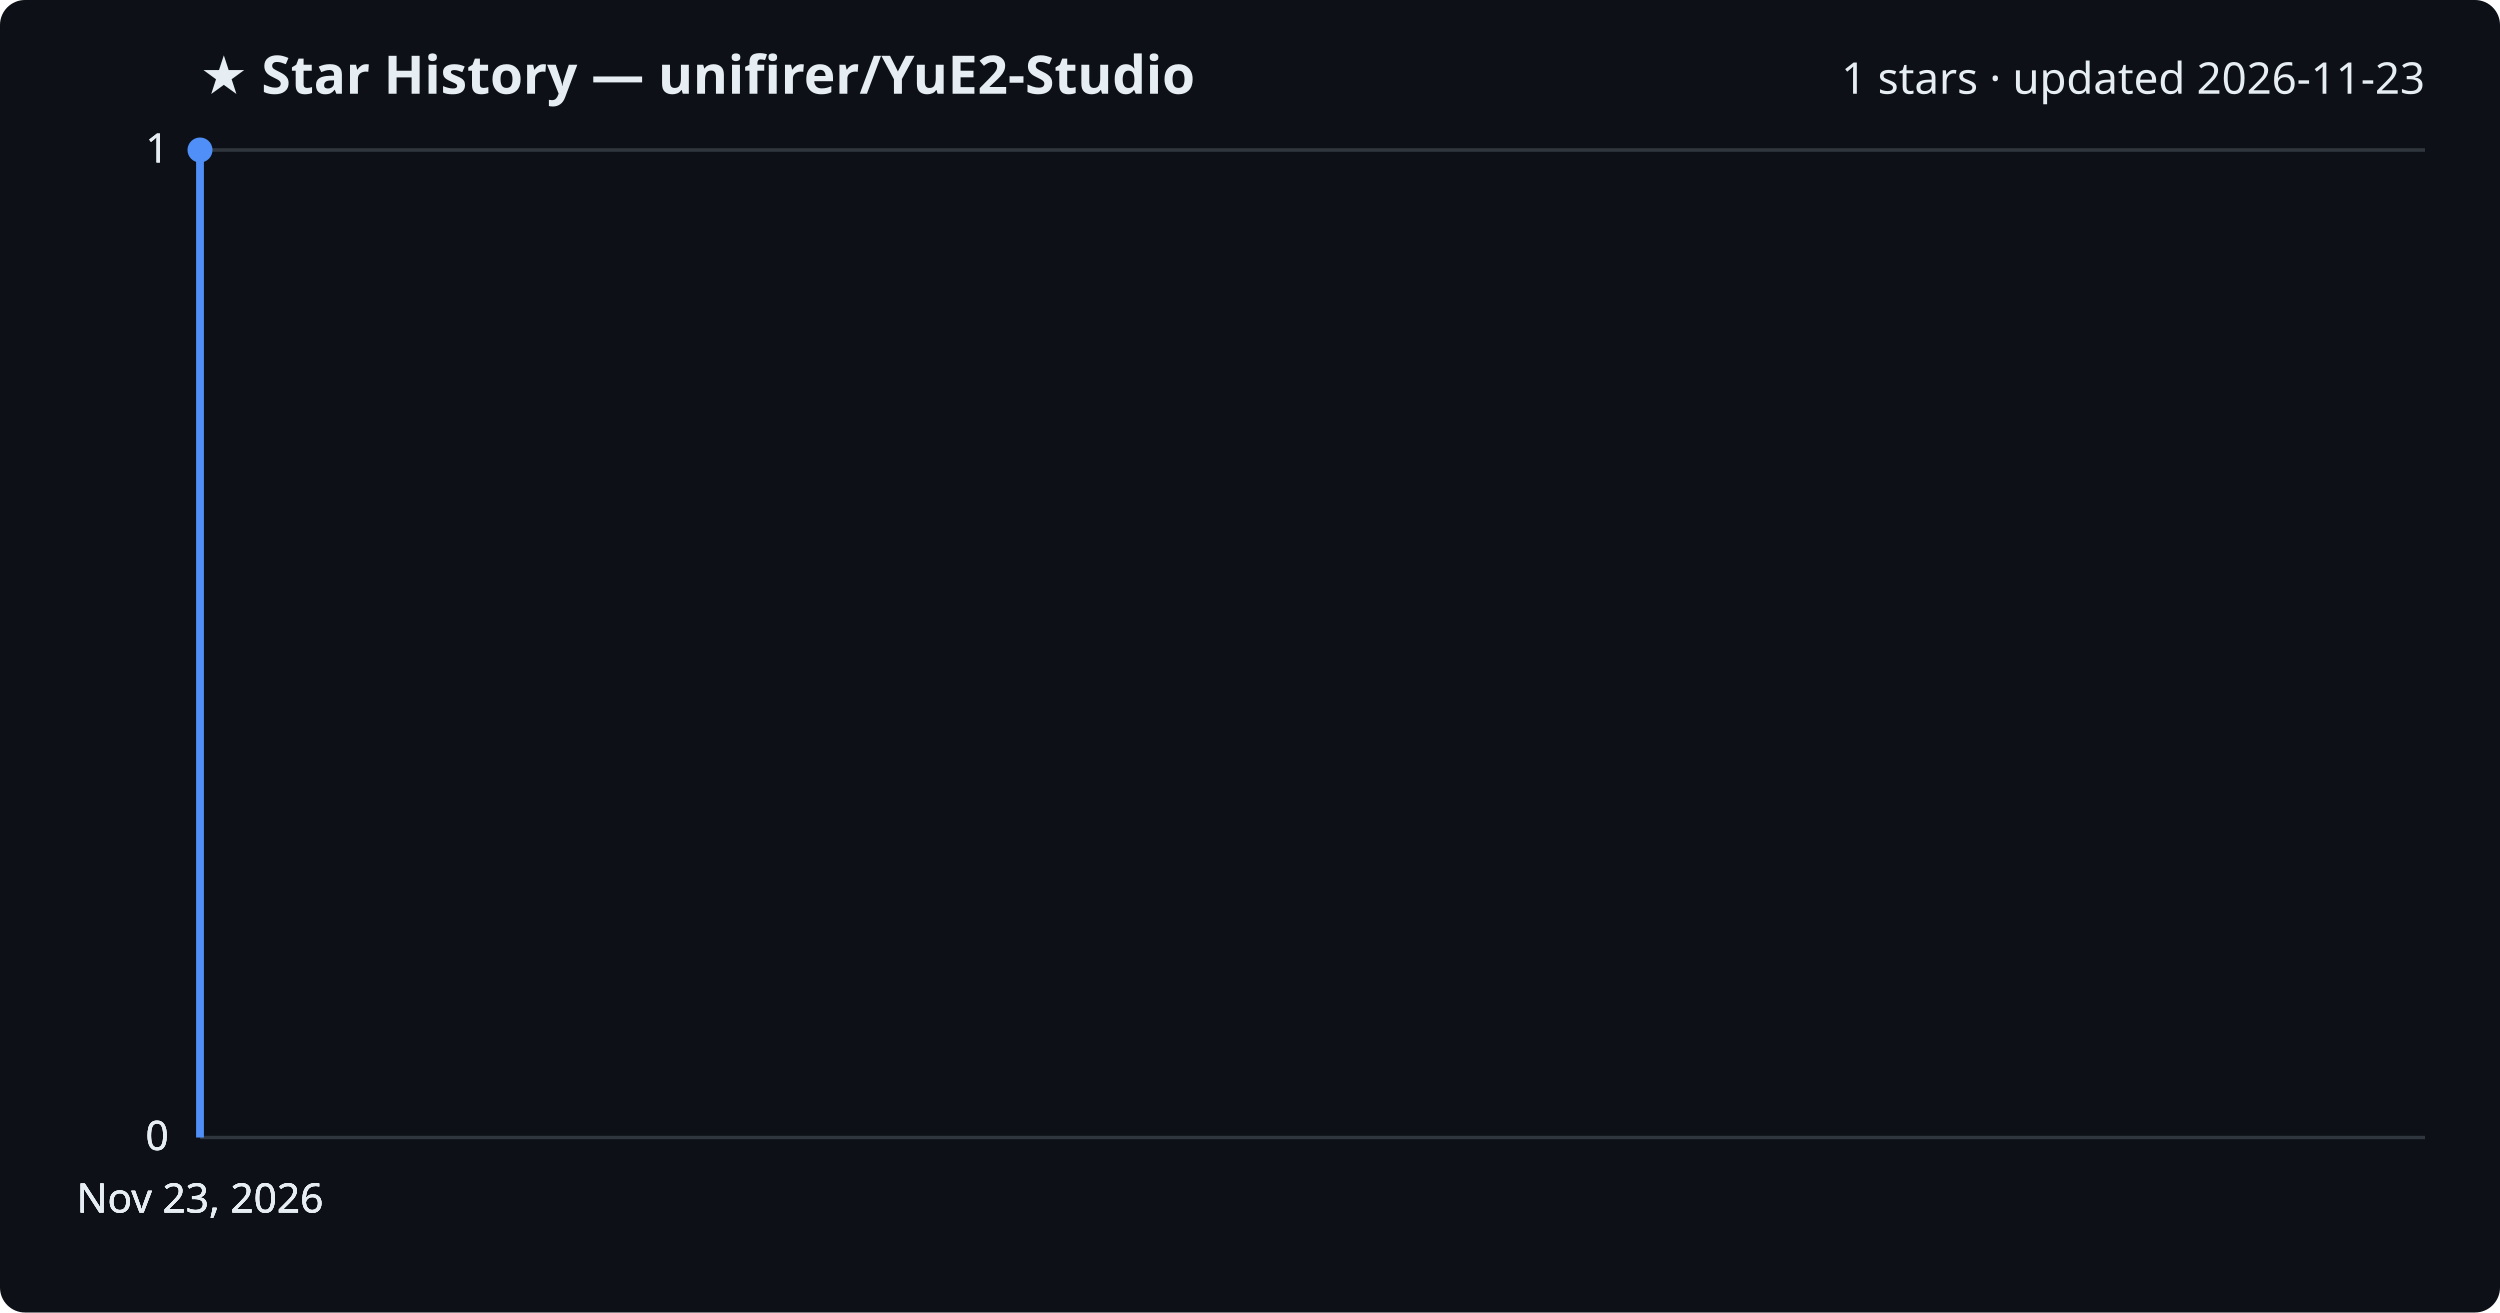
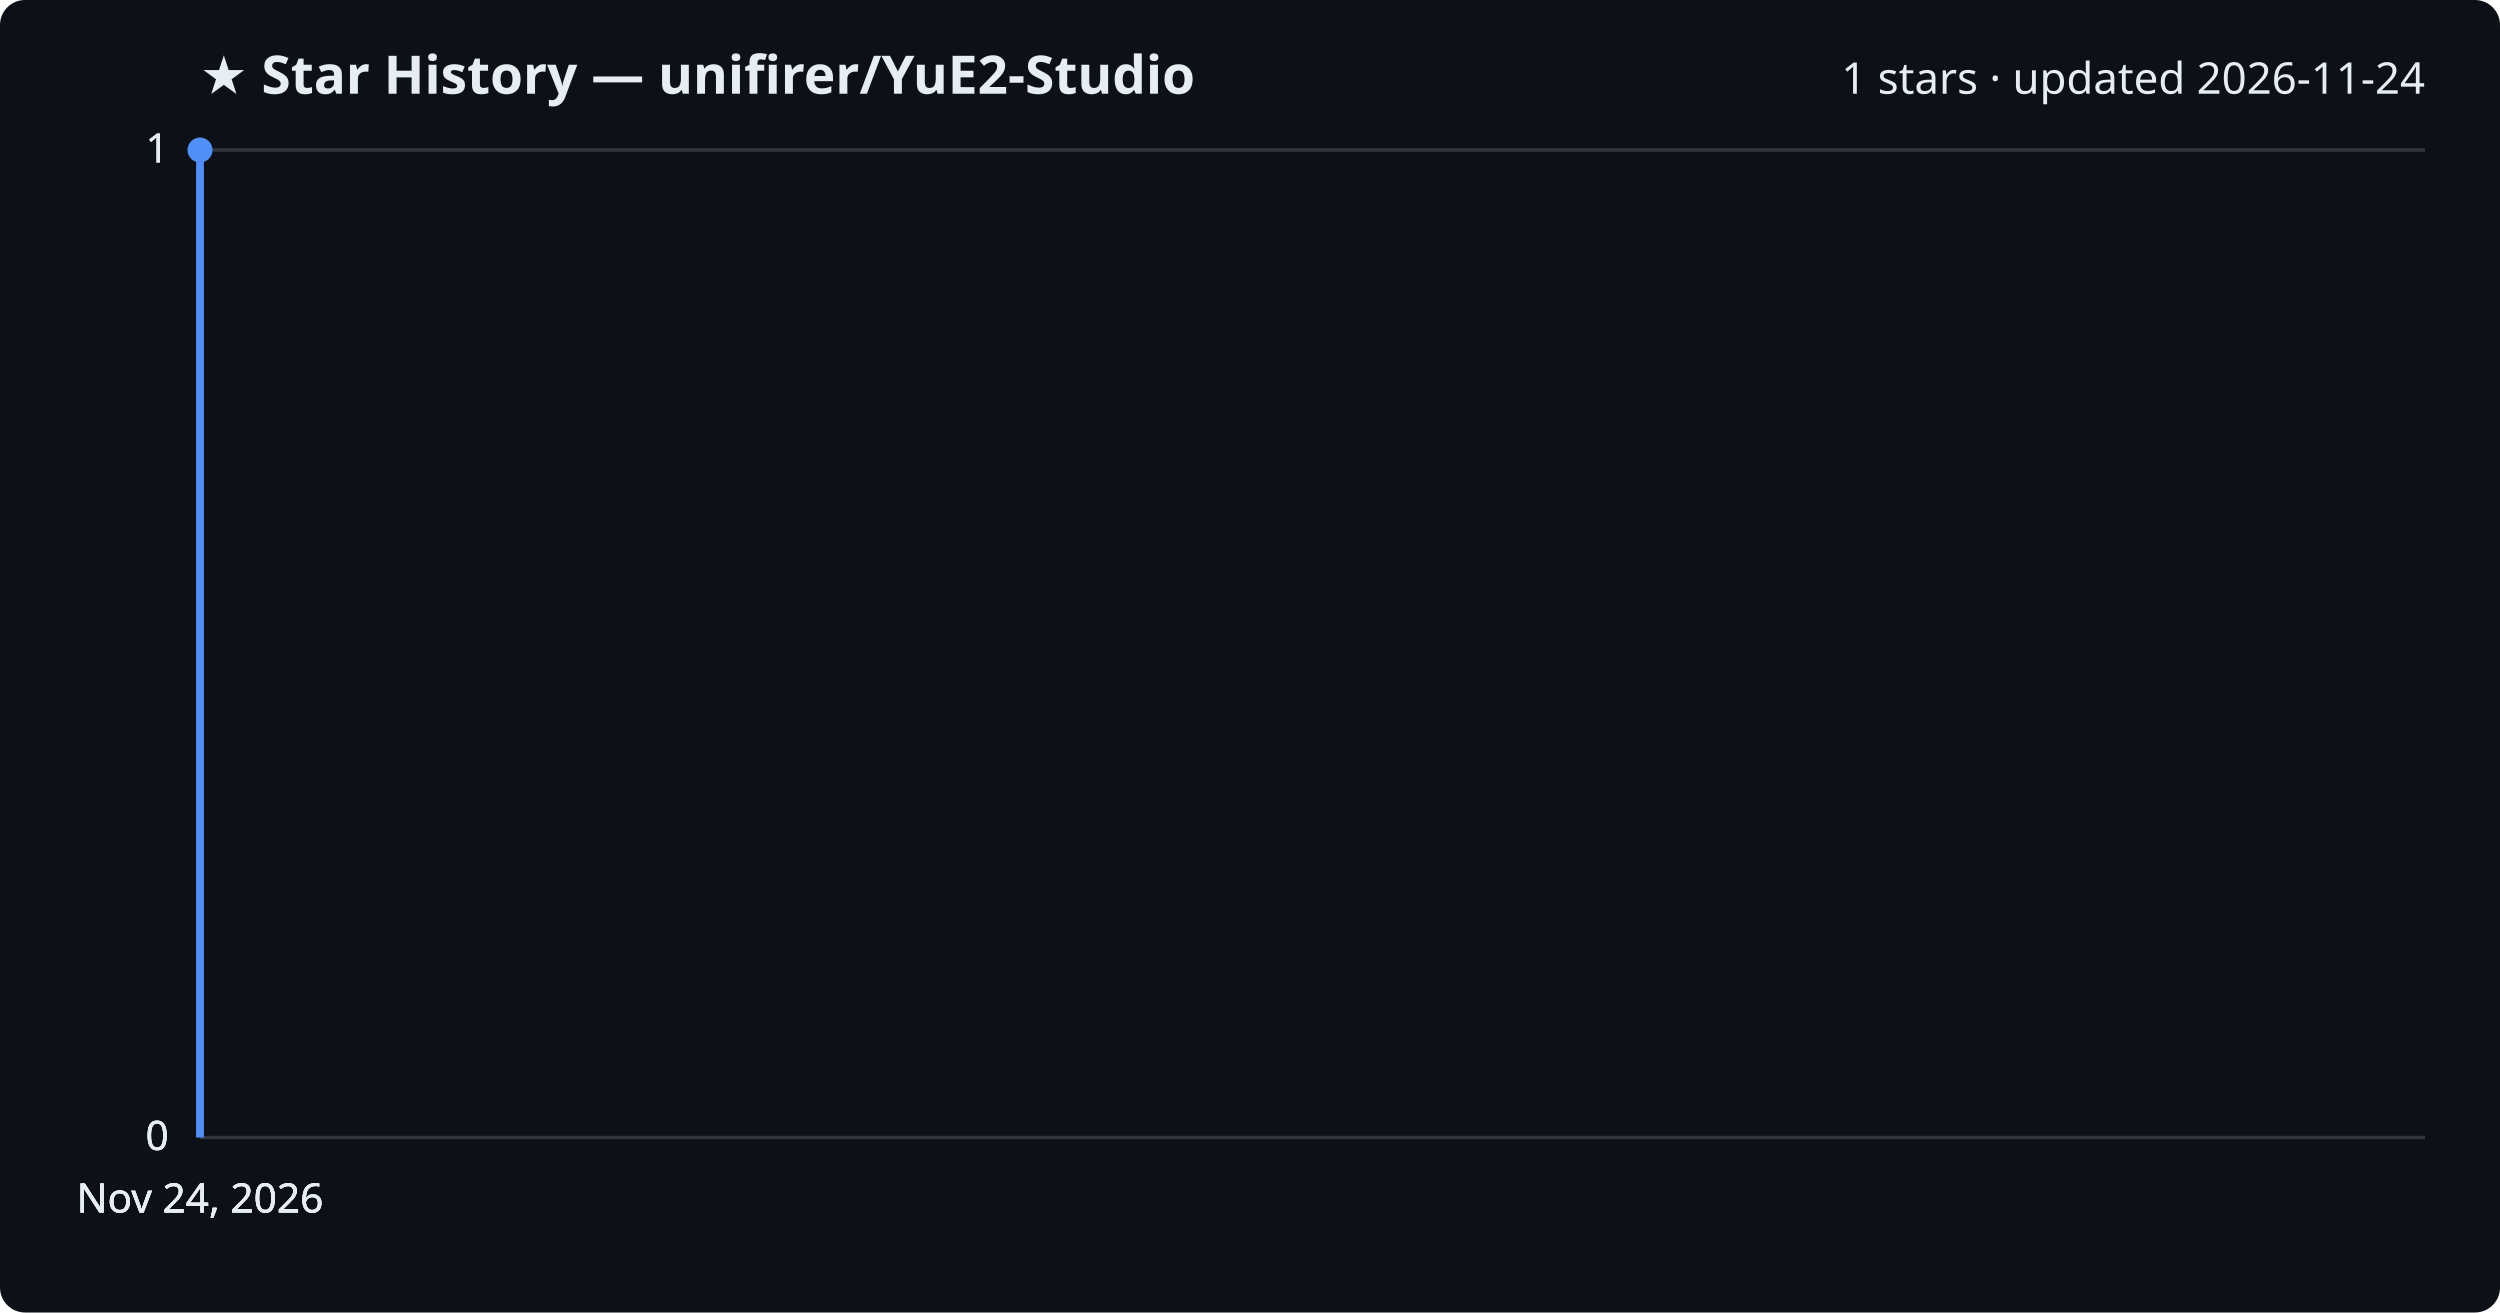
<svg xmlns="http://www.w3.org/2000/svg" viewBox="0 0 800 420" font-family="Segoe UI, sans-serif">
  <rect width="800" height="420" fill="#0d1117" rx="8" />
  <text x="64" y="30" fill="#e6edf3" font-size="17" font-weight="700">★ Star History — unifirer/YuE2-Studio</text>
-   <text x="776" y="30" fill="#e6edf3" font-size="14" text-anchor="end">1 stars · updated 2026-11-23</text>
+   <text x="776" y="30" fill="#e6edf3" font-size="14" text-anchor="end">1 stars · updated 2026-11-24</text>
  <line x1="64" y1="364.0" x2="776" y2="364.0" stroke="#30363d" stroke-width="1" />
  <text x="54" y="368.0" fill="#e6edf3" font-size="13" text-anchor="end">0</text>
  <line x1="64" y1="364.0" x2="776" y2="364.0" stroke="#30363d" stroke-width="1" />
  <text x="54" y="368.0" fill="#e6edf3" font-size="13" text-anchor="end">0</text>
  <line x1="64" y1="364.0" x2="776" y2="364.0" stroke="#30363d" stroke-width="1" />
  <text x="54" y="368.0" fill="#e6edf3" font-size="13" text-anchor="end">0</text>
  <line x1="64" y1="48.0" x2="776" y2="48.0" stroke="#30363d" stroke-width="1" />
  <text x="54" y="52.0" fill="#e6edf3" font-size="13" text-anchor="end">1</text>
  <line x1="64" y1="48.0" x2="776" y2="48.0" stroke="#30363d" stroke-width="1" />
  <text x="54" y="52.0" fill="#e6edf3" font-size="13" text-anchor="end">1</text>
  <path d="M64.0,364.0 L64.0,48.0 L64.0,48.0" fill="none" stroke="#4f8ff7" stroke-width="2.5" stroke-linejoin="round" />
  <circle cx="64.0" cy="48.0" r="4" fill="#4f8ff7" />
-   <text x="64.0" y="388" fill="#e6edf3" font-size="13" text-anchor="middle">Nov 23, 2026</text>
-   <text x="64.0" y="388" fill="#e6edf3" font-size="13" text-anchor="middle">Nov 23, 2026</text>
-   <text x="64.0" y="388" fill="#e6edf3" font-size="13" text-anchor="middle">Nov 23, 2026</text>
-   <text x="64.0" y="388" fill="#e6edf3" font-size="13" text-anchor="middle">Nov 23, 2026</text>
+   <text x="64.0" y="388" fill="#e6edf3" font-size="13" text-anchor="middle">Nov 24, 2026</text>
+   <text x="64.0" y="388" fill="#e6edf3" font-size="13" text-anchor="middle">Nov 24, 2026</text>
+   <text x="64.0" y="388" fill="#e6edf3" font-size="13" text-anchor="middle">Nov 24, 2026</text>
+   <text x="64.0" y="388" fill="#e6edf3" font-size="13" text-anchor="middle">Nov 24, 2026</text>
</svg>
